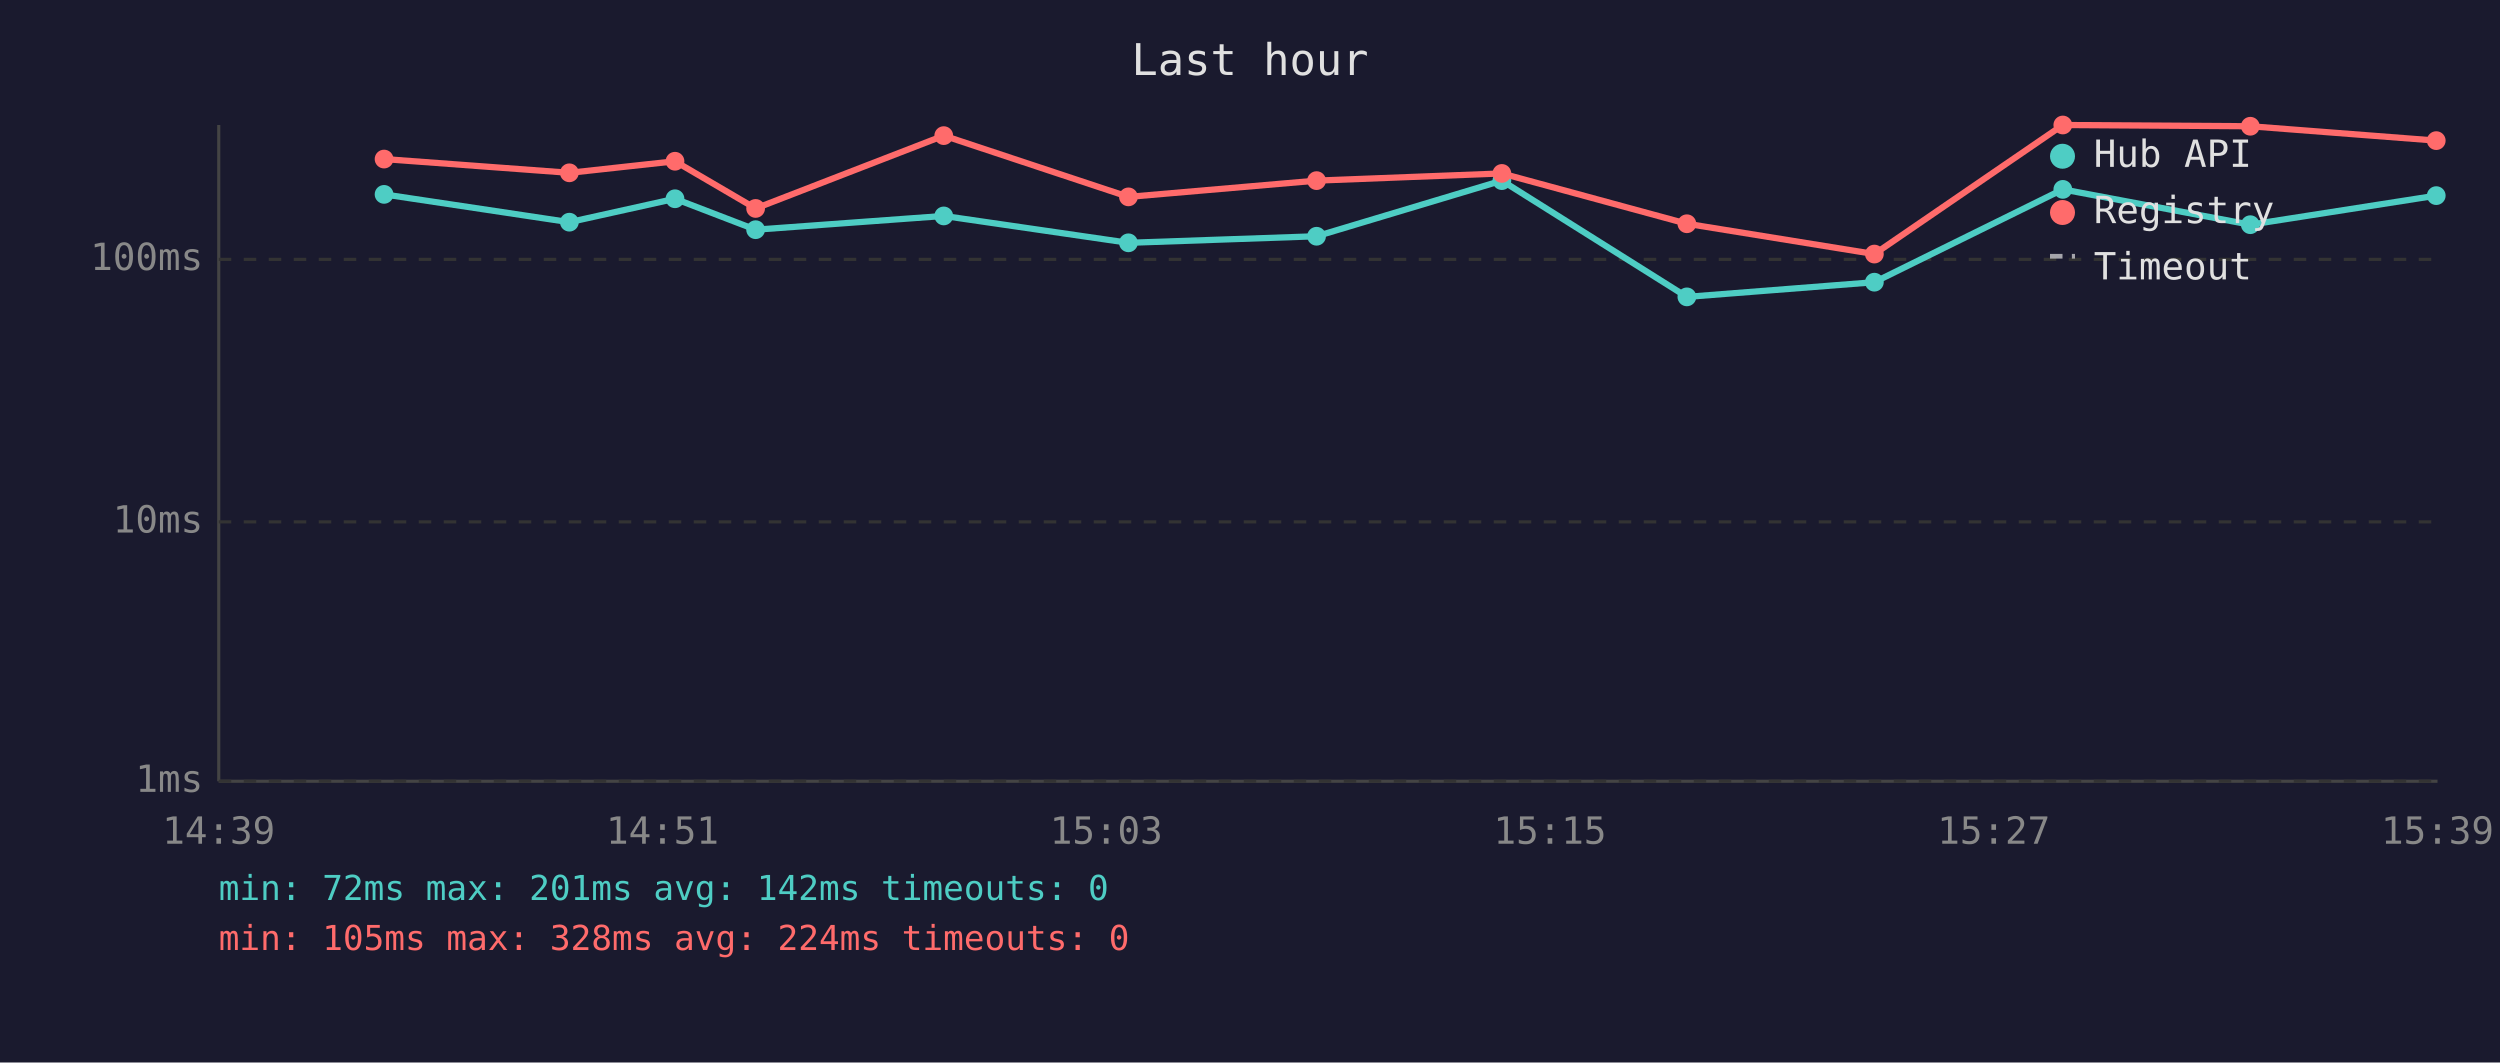
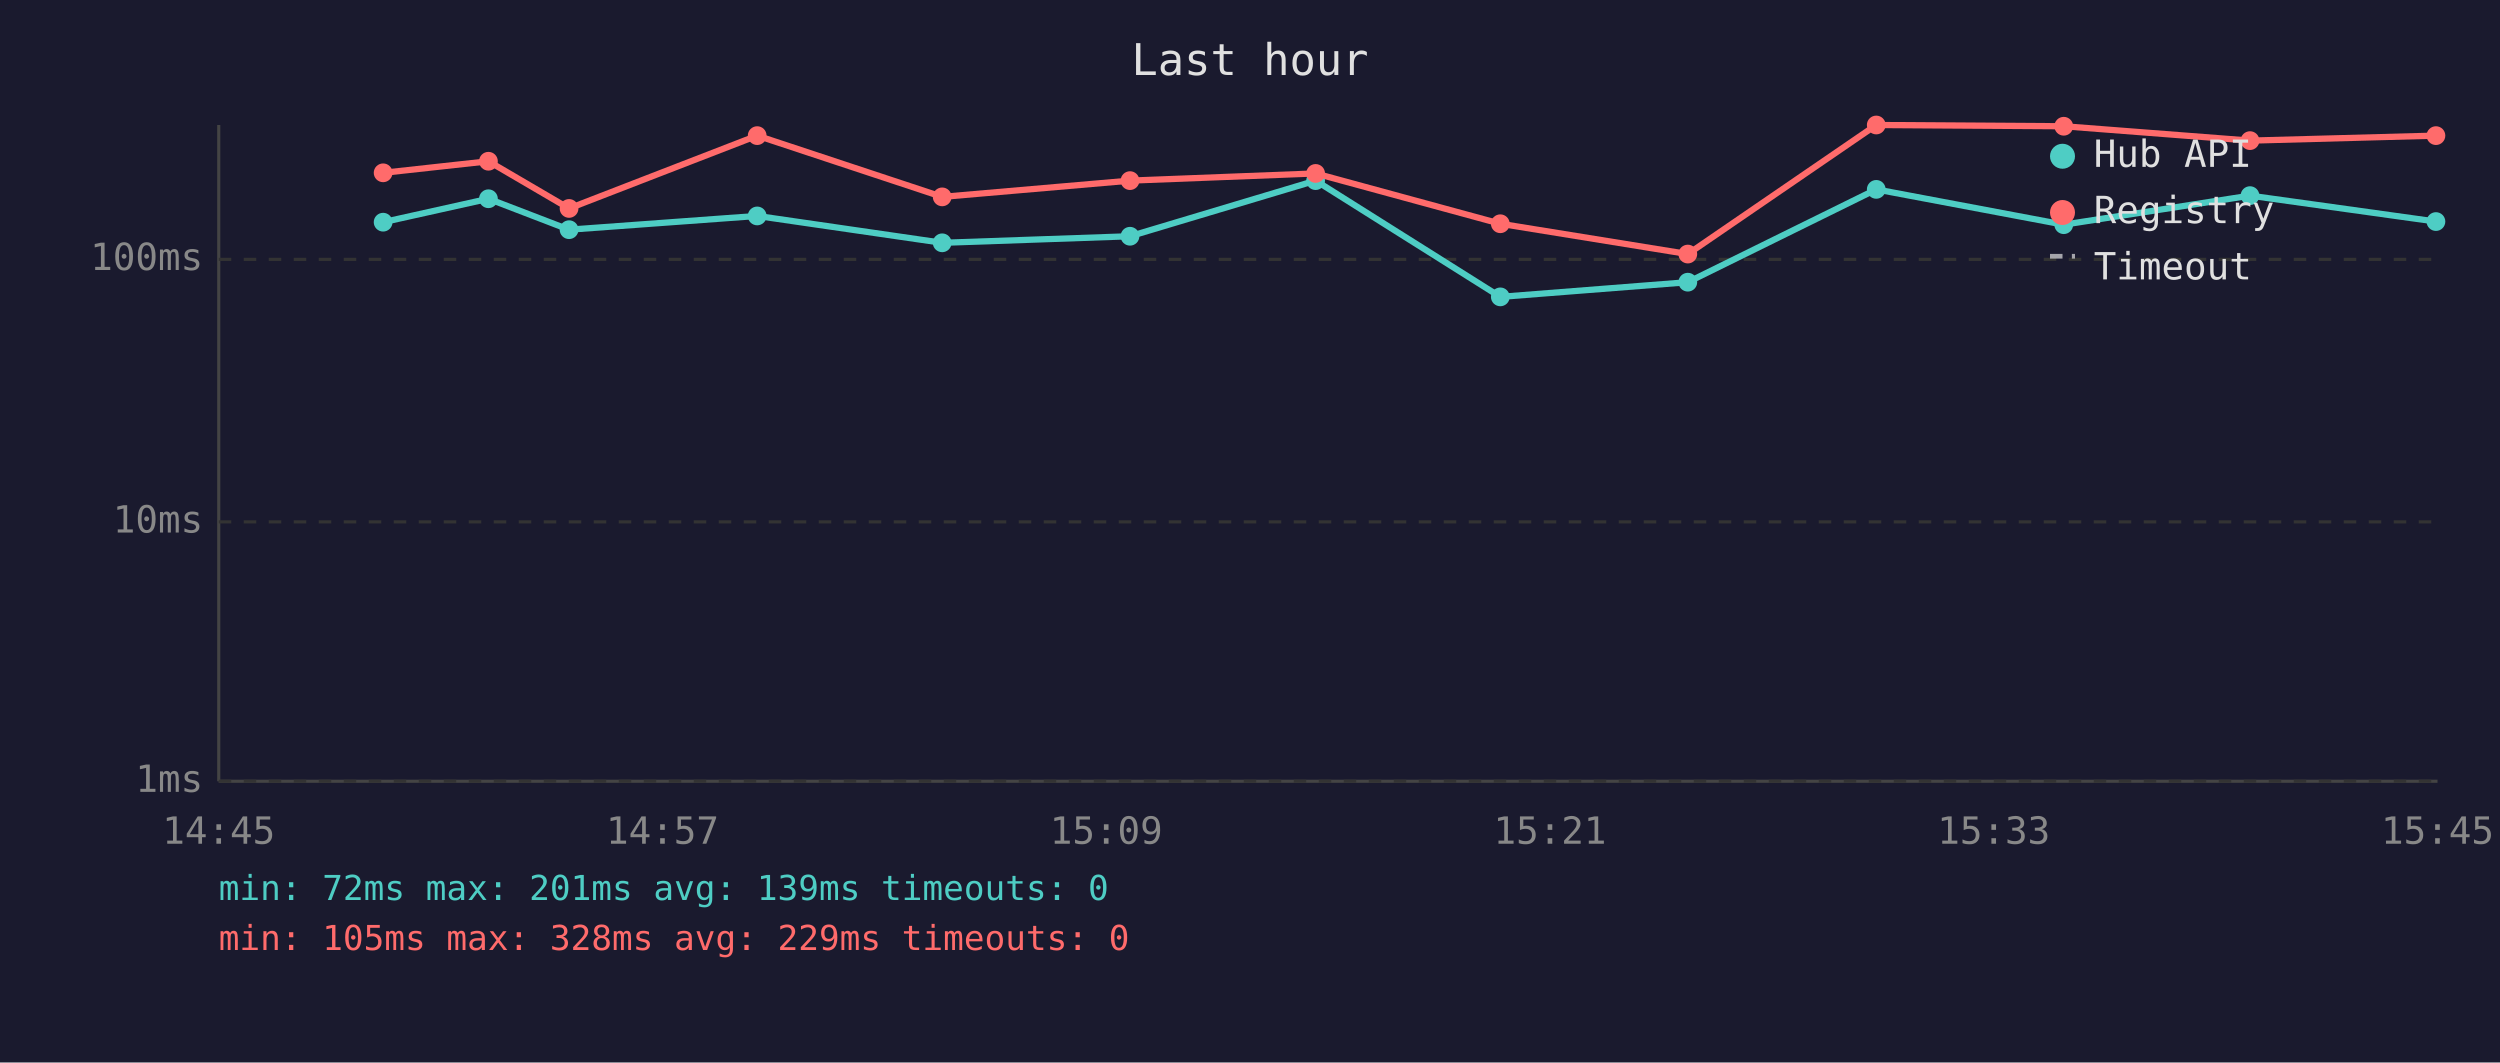
<svg xmlns="http://www.w3.org/2000/svg" viewBox="0 0 800 340" font-family="monospace" font-size="12">
  <rect width="800" height="340" fill="#1a1a2e" />
  <text x="400" y="24" fill="#e0e0e0" font-size="14" text-anchor="middle">Last hour</text>
  <line x1="70" y1="40" x2="70" y2="250" stroke="#444" stroke-width="1" />
  <line x1="70" y1="250" x2="780" y2="250" stroke="#444" stroke-width="1" />
  <line x1="70" y1="250" x2="780" y2="250" stroke="#333" stroke-width="1" stroke-dasharray="4" />
  <text x="65" y="250" fill="#888" text-anchor="end" dominant-baseline="middle">1ms</text>
  <line x1="70" y1="167" x2="780" y2="167" stroke="#333" stroke-width="1" stroke-dasharray="4" />
  <text x="65" y="167" fill="#888" text-anchor="end" dominant-baseline="middle">10ms</text>
  <line x1="70" y1="83" x2="780" y2="83" stroke="#333" stroke-width="1" stroke-dasharray="4" />
  <text x="65" y="83" fill="#888" text-anchor="end" dominant-baseline="middle">100ms</text>
-   <text x="70" y="270" fill="#888" text-anchor="middle">14:39</text>
-   <text x="212" y="270" fill="#888" text-anchor="middle">14:51</text>
-   <text x="354" y="270" fill="#888" text-anchor="middle">15:03</text>
-   <text x="496" y="270" fill="#888" text-anchor="middle">15:15</text>
-   <text x="638" y="270" fill="#888" text-anchor="middle">15:27</text>
-   <text x="780" y="270" fill="#888" text-anchor="middle">15:39</text>
-   <polyline points="122.9,62.2 182.2,71.1 216.0,63.6 241.8,73.5 302.0,69.1 361.1,77.7 421.3,75.6 480.6,57.8 539.8,95.0 599.8,90.3 660.1,60.6 720.1,71.9 779.6,62.6" fill="none" stroke="#4ecdc4" stroke-width="2" opacity="1" />
-   <circle cx="122.9" cy="62.2" r="3" fill="#4ecdc4" />
-   <circle cx="182.2" cy="71.1" r="3" fill="#4ecdc4" />
-   <circle cx="216.0" cy="63.6" r="3" fill="#4ecdc4" />
-   <circle cx="241.8" cy="73.5" r="3" fill="#4ecdc4" />
-   <circle cx="302.0" cy="69.1" r="3" fill="#4ecdc4" />
-   <circle cx="361.1" cy="77.7" r="3" fill="#4ecdc4" />
-   <circle cx="421.3" cy="75.6" r="3" fill="#4ecdc4" />
-   <circle cx="480.6" cy="57.8" r="3" fill="#4ecdc4" />
-   <circle cx="539.8" cy="95.0" r="3" fill="#4ecdc4" />
-   <circle cx="599.8" cy="90.3" r="3" fill="#4ecdc4" />
-   <circle cx="660.1" cy="60.6" r="3" fill="#4ecdc4" />
-   <circle cx="720.1" cy="71.9" r="3" fill="#4ecdc4" />
-   <circle cx="779.6" cy="62.6" r="3" fill="#4ecdc4" />
-   <polyline points="122.9,50.9 182.2,55.3 216.0,51.6 241.8,66.7 302.0,43.4 361.1,63.0 421.3,57.8 480.6,55.5 539.8,71.6 599.8,81.3 660.1,40.0 720.1,40.4 779.6,45.0" fill="none" stroke="#ff6b6b" stroke-width="2" opacity="1" />
-   <circle cx="122.9" cy="50.9" r="3" fill="#ff6b6b" />
-   <circle cx="182.2" cy="55.3" r="3" fill="#ff6b6b" />
-   <circle cx="216.0" cy="51.6" r="3" fill="#ff6b6b" />
-   <circle cx="241.8" cy="66.7" r="3" fill="#ff6b6b" />
-   <circle cx="302.0" cy="43.4" r="3" fill="#ff6b6b" />
-   <circle cx="361.1" cy="63.0" r="3" fill="#ff6b6b" />
-   <circle cx="421.3" cy="57.8" r="3" fill="#ff6b6b" />
-   <circle cx="480.6" cy="55.5" r="3" fill="#ff6b6b" />
-   <circle cx="539.8" cy="71.6" r="3" fill="#ff6b6b" />
-   <circle cx="599.8" cy="81.3" r="3" fill="#ff6b6b" />
-   <circle cx="660.1" cy="40.0" r="3" fill="#ff6b6b" />
-   <circle cx="720.1" cy="40.4" r="3" fill="#ff6b6b" />
-   <circle cx="779.6" cy="45.0" r="3" fill="#ff6b6b" />
+   <text x="70" y="270" fill="#888" text-anchor="middle">14:45</text>
+   <text x="212" y="270" fill="#888" text-anchor="middle">14:57</text>
+   <text x="354" y="270" fill="#888" text-anchor="middle">15:09</text>
+   <text x="496" y="270" fill="#888" text-anchor="middle">15:21</text>
+   <text x="638" y="270" fill="#888" text-anchor="middle">15:33</text>
+   <text x="780" y="270" fill="#888" text-anchor="middle">15:45</text>
+   <polyline points="122.6,71.1 156.3,63.6 182.1,73.5 242.3,69.1 301.5,77.7 361.6,75.6 421.0,57.8 480.1,95.0 540.1,90.3 600.4,60.6 660.4,71.9 720.0,62.6 779.5,70.9" fill="none" stroke="#4ecdc4" stroke-width="2" opacity="1" />
+   <circle cx="122.6" cy="71.1" r="3" fill="#4ecdc4" />
+   <circle cx="156.3" cy="63.6" r="3" fill="#4ecdc4" />
+   <circle cx="182.1" cy="73.5" r="3" fill="#4ecdc4" />
+   <circle cx="242.3" cy="69.1" r="3" fill="#4ecdc4" />
+   <circle cx="301.5" cy="77.7" r="3" fill="#4ecdc4" />
+   <circle cx="361.6" cy="75.6" r="3" fill="#4ecdc4" />
+   <circle cx="421.0" cy="57.8" r="3" fill="#4ecdc4" />
+   <circle cx="480.1" cy="95.0" r="3" fill="#4ecdc4" />
+   <circle cx="540.1" cy="90.3" r="3" fill="#4ecdc4" />
+   <circle cx="600.4" cy="60.6" r="3" fill="#4ecdc4" />
+   <circle cx="660.4" cy="71.9" r="3" fill="#4ecdc4" />
+   <circle cx="720.0" cy="62.6" r="3" fill="#4ecdc4" />
+   <circle cx="779.5" cy="70.9" r="3" fill="#4ecdc4" />
+   <polyline points="122.6,55.3 156.3,51.6 182.1,66.7 242.3,43.4 301.5,63.0 361.6,57.8 421.0,55.5 480.1,71.6 540.1,81.3 600.4,40.0 660.4,40.4 720.0,45.0 779.5,43.4" fill="none" stroke="#ff6b6b" stroke-width="2" opacity="1" />
+   <circle cx="122.6" cy="55.3" r="3" fill="#ff6b6b" />
+   <circle cx="156.3" cy="51.6" r="3" fill="#ff6b6b" />
+   <circle cx="182.1" cy="66.7" r="3" fill="#ff6b6b" />
+   <circle cx="242.3" cy="43.4" r="3" fill="#ff6b6b" />
+   <circle cx="301.5" cy="63.0" r="3" fill="#ff6b6b" />
+   <circle cx="361.6" cy="57.8" r="3" fill="#ff6b6b" />
+   <circle cx="421.0" cy="55.5" r="3" fill="#ff6b6b" />
+   <circle cx="480.1" cy="71.6" r="3" fill="#ff6b6b" />
+   <circle cx="540.1" cy="81.3" r="3" fill="#ff6b6b" />
+   <circle cx="600.4" cy="40.0" r="3" fill="#ff6b6b" />
+   <circle cx="660.4" cy="40.4" r="3" fill="#ff6b6b" />
+   <circle cx="720.0" cy="45.0" r="3" fill="#ff6b6b" />
+   <circle cx="779.5" cy="43.4" r="3" fill="#ff6b6b" />
  <circle cx="660" cy="50" r="4" fill="#4ecdc4" />
  <text x="670" y="50" fill="#e0e0e0" dominant-baseline="middle">Hub API</text>
  <circle cx="660" cy="68" r="4" fill="#ff6b6b" />
  <text x="670" y="68" fill="#e0e0e0" dominant-baseline="middle">Registry</text>
  <line x1="656" y1="82" x2="664" y2="82" stroke="#e0e0e0" stroke-width="1.5" stroke-dasharray="4,3" opacity="0.7" />
  <text x="670" y="86" fill="#e0e0e0" dominant-baseline="middle">Timeout</text>
-   <text x="70" y="288" fill="#4ecdc4" font-size="11">min: 72ms  max: 201ms  avg: 142ms  timeouts: 0</text>
-   <text x="70" y="304" fill="#ff6b6b" font-size="11">min: 105ms  max: 328ms  avg: 224ms  timeouts: 0</text>
+   <text x="70" y="288" fill="#4ecdc4" font-size="11">min: 72ms  max: 201ms  avg: 139ms  timeouts: 0</text>
+   <text x="70" y="304" fill="#ff6b6b" font-size="11">min: 105ms  max: 328ms  avg: 229ms  timeouts: 0</text>
</svg>
